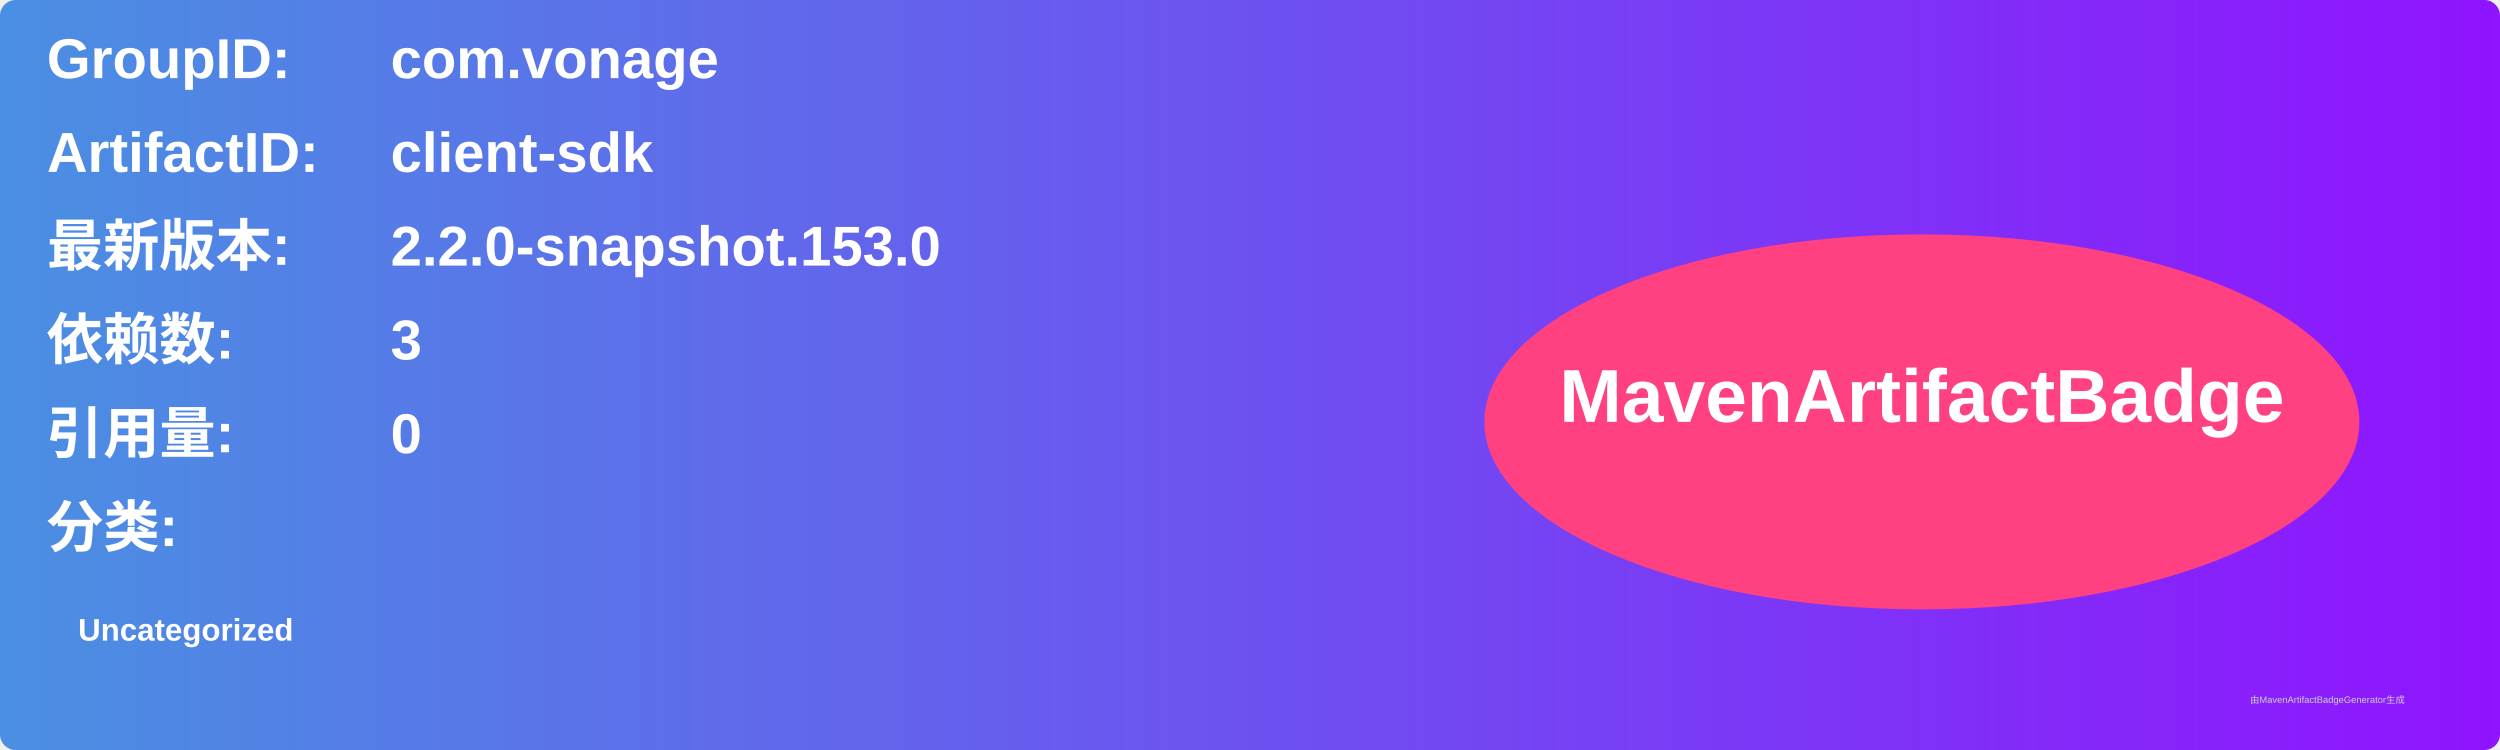
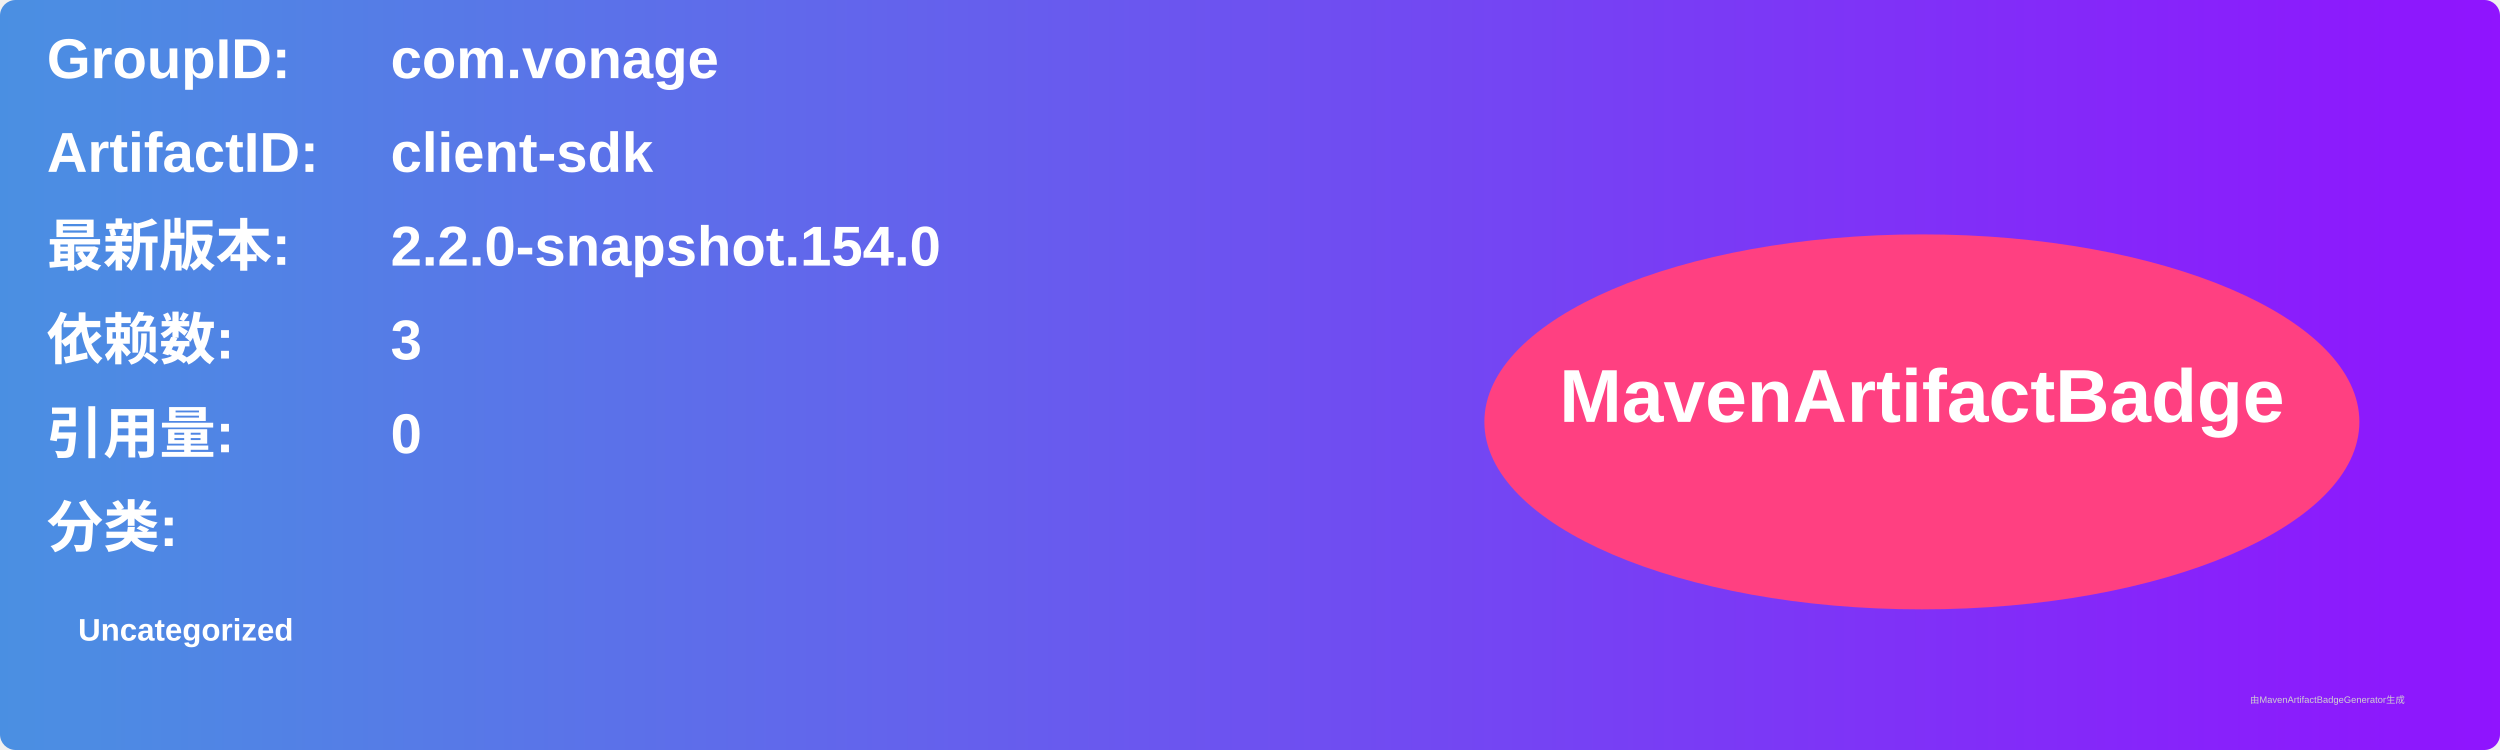
<svg xmlns="http://www.w3.org/2000/svg" width="800" height="240" viewBox="0 0 800 240">
  <linearGradient id="grad" x1="0%" y1="0%" x2="100%" y2="0%">
    <stop offset="0%" stop-color="#4a90e2" />
    <stop offset="100%" stop-color="#9013fe" />
  </linearGradient>
  <rect width="100%" height="100%" rx="5" ry="5" fill="url(#grad)" />
  <g transform="translate(15, 15)">
    <text x="0" y="10" font-family="Arial" font-size="18" fill="white" font-weight="bold" width="260">GroupID:</text>
    <text x="110" y="10" font-family="Arial" font-size="18" fill="white" font-weight="bold" width="460">com.vonage</text>
    <text x="0" y="40" font-family="Arial" font-size="18" fill="white" font-weight="bold" width="260">ArtifactID:</text>
    <text x="110" y="40" font-family="Arial" font-size="18" fill="white" font-weight="bold" width="460">client-sdk</text>
    <text x="0" y="70" font-family="Arial" font-size="18" fill="white" font-weight="bold">最新版本:</text>
    <text x="110" y="70" font-family="Arial" font-size="18" fill="white" font-weight="bold">
-       <tspan font-weight="bold">2.2.0-snapshot.153.0</tspan>
+       <tspan font-weight="bold">2.2.0-snapshot.154.0</tspan>
    </text>
    <text x="0" y="100" font-family="Arial" font-size="18" fill="white" font-weight="bold">依赖数: </text>
    <text x="110" y="100" font-family="Arial" font-size="18" fill="white">
      <tspan font-weight="bold">3</tspan>
    </text>
    <text x="0" y="130" font-family="Arial" font-size="18" fill="white" font-weight="bold">引用量: </text>
    <text x="110" y="130" font-family="Arial" font-size="18" fill="white">
      <tspan font-weight="bold">0</tspan>
    </text>
    <text x="0" y="160" font-family="Arial" font-size="18" fill="white" font-weight="bold">分类:</text>
    <text x="10" y="190" font-family="Arial" font-size="10" fill="white">
      <tspan font-weight="bold">Uncategorized</tspan>
    </text>
    <ellipse cx="600" cy="120" rx="140" ry="60" fill="#ff4081" />
    <text x="600" y="120" text-anchor="middle" font-family="Arial" font-size="24" fill="white" font-weight="bold">MavenArtifactBadge</text>
  </g>
  <text x="720" y="225" font-family="Arial" font-size="3" fill="#d0d0d0">由MavenArtifactBadgeGenerator生成</text>
</svg>
